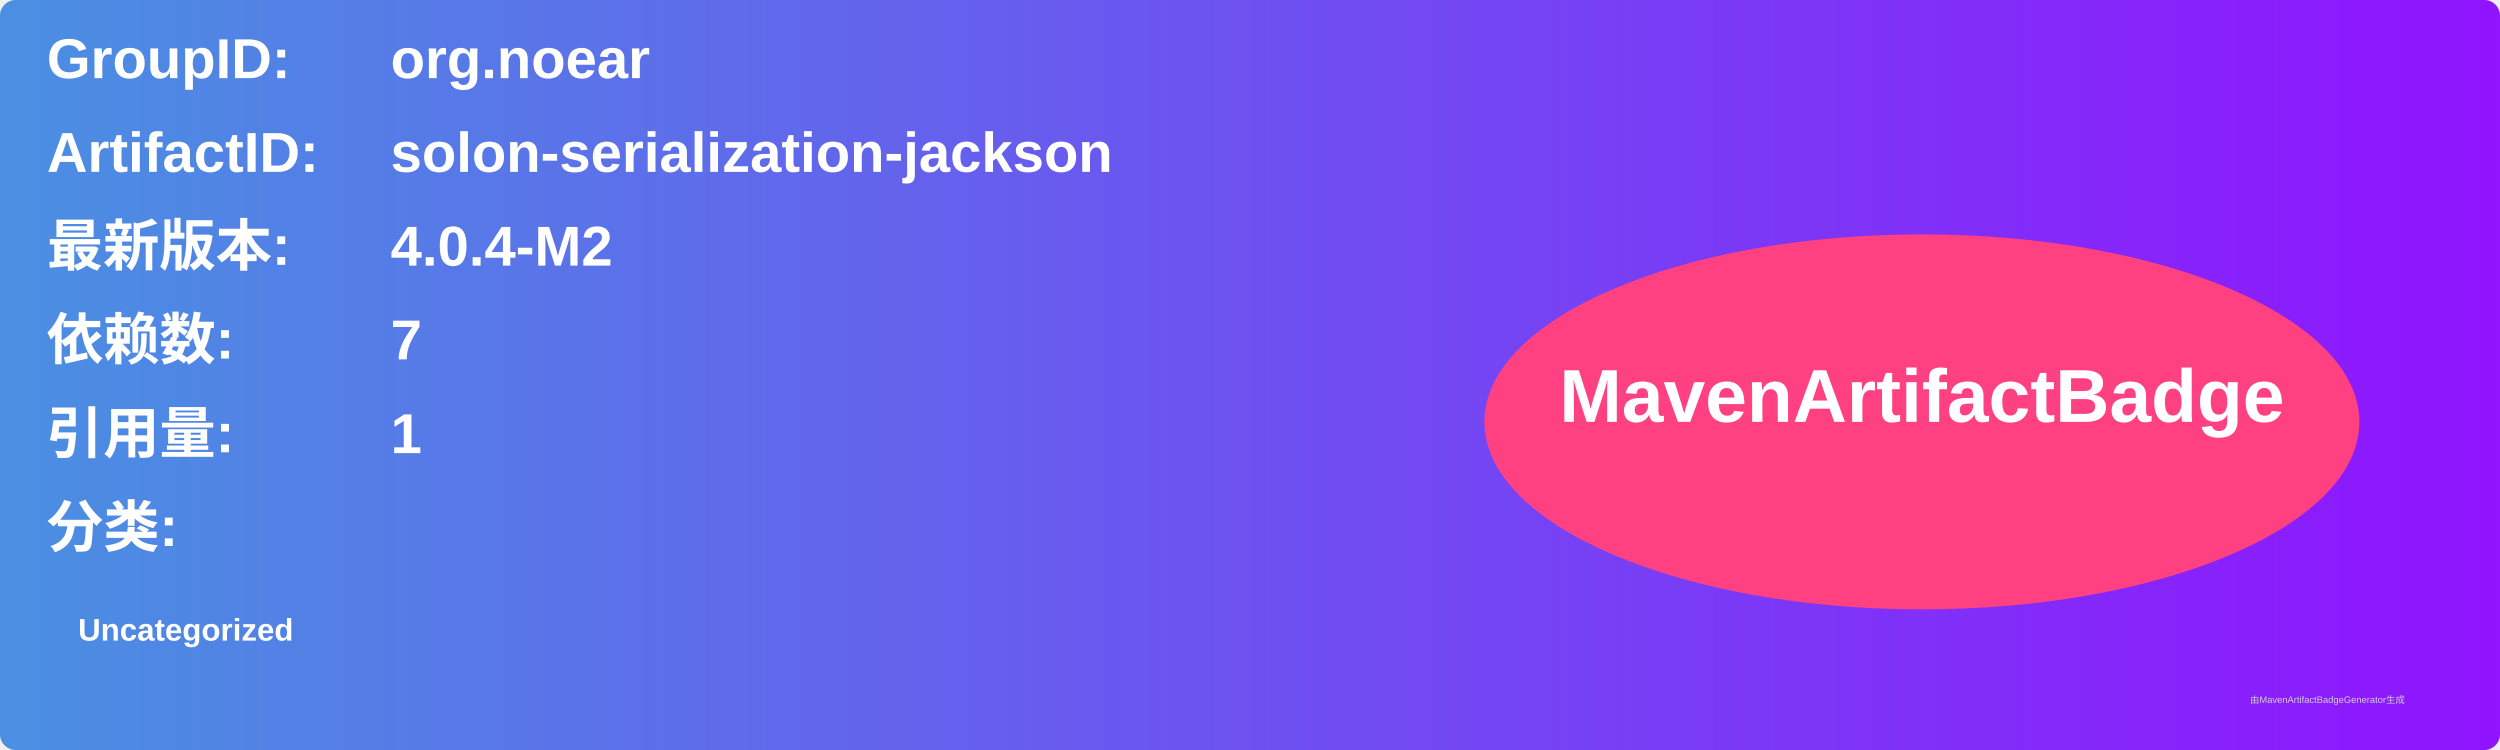
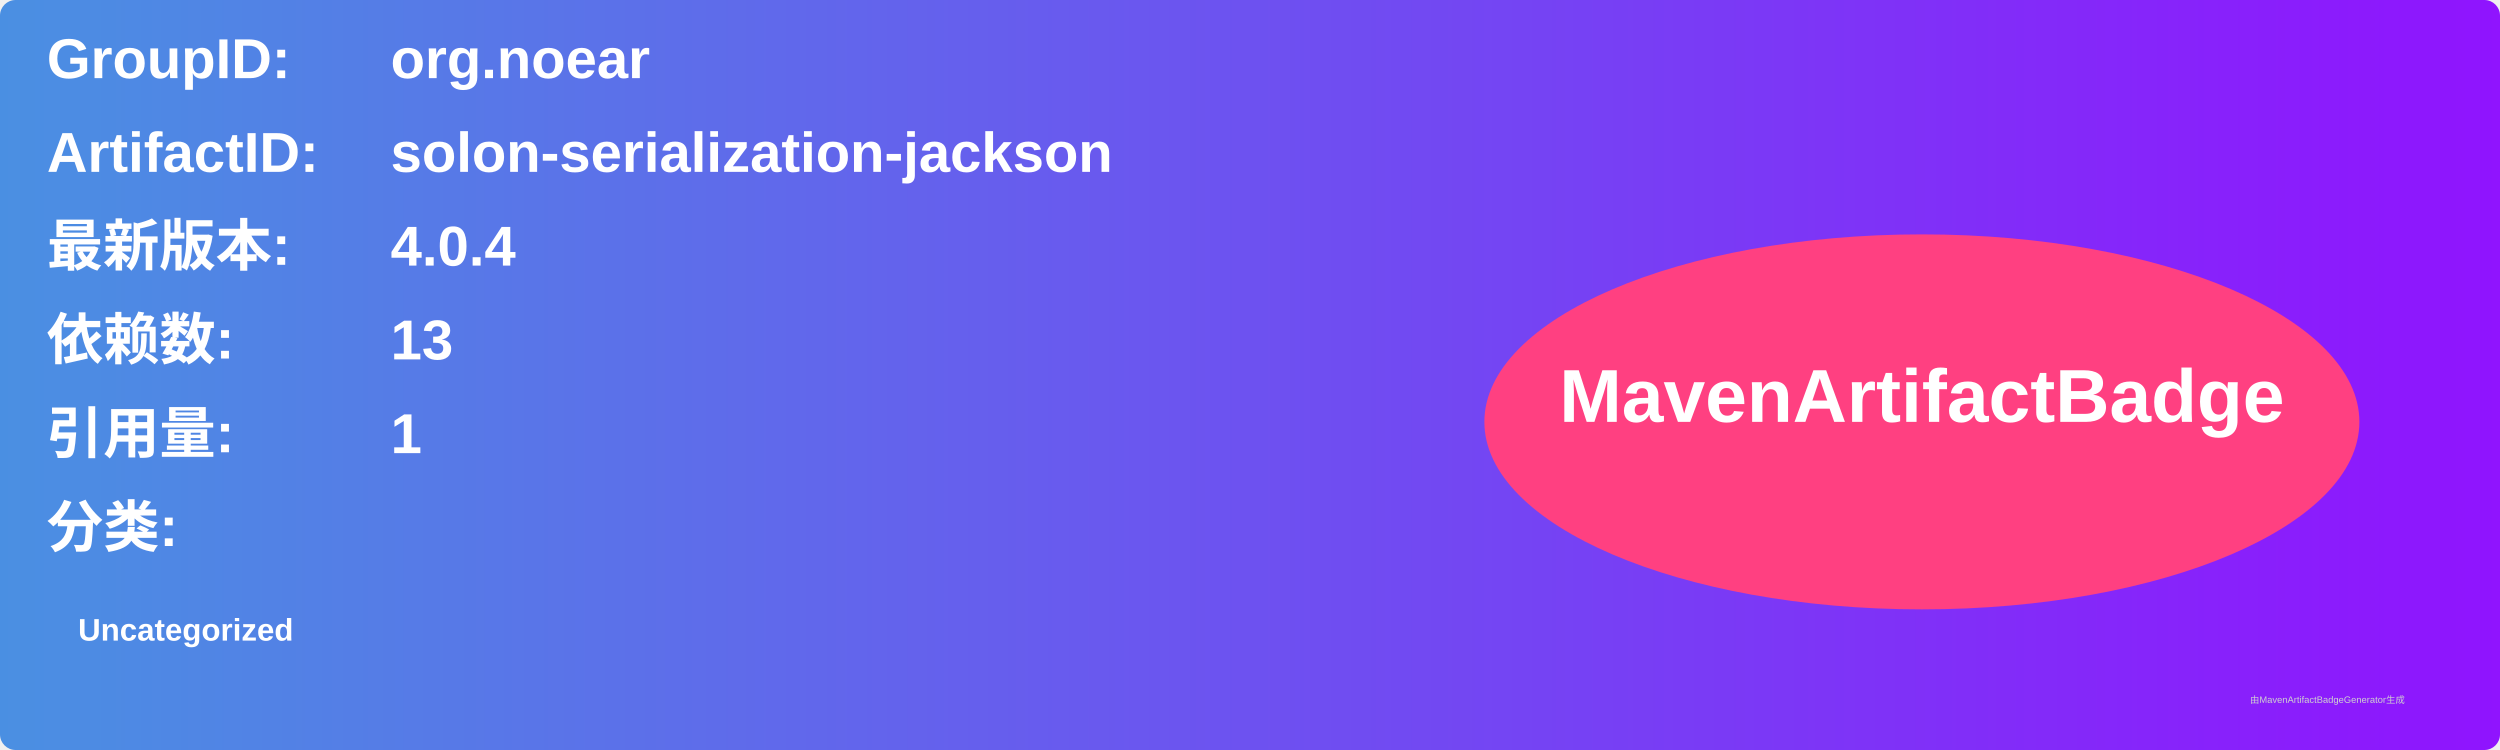
<svg xmlns="http://www.w3.org/2000/svg" width="800" height="240" viewBox="0 0 800 240">
  <linearGradient id="grad" x1="0%" y1="0%" x2="100%" y2="0%">
    <stop offset="0%" stop-color="#4a90e2" />
    <stop offset="100%" stop-color="#9013fe" />
  </linearGradient>
  <rect width="100%" height="100%" rx="5" ry="5" fill="url(#grad)" />
  <g transform="translate(15, 15)">
    <text x="0" y="10" font-family="Arial" font-size="18" fill="white" font-weight="bold" width="260">GroupID:</text>
    <text x="110" y="10" font-family="Arial" font-size="18" fill="white" font-weight="bold" width="460">org.noear</text>
    <text x="0" y="40" font-family="Arial" font-size="18" fill="white" font-weight="bold" width="260">ArtifactID:</text>
    <text x="110" y="40" font-family="Arial" font-size="18" fill="white" font-weight="bold" width="460">solon-serialization-jackson</text>
    <text x="0" y="70" font-family="Arial" font-size="18" fill="white" font-weight="bold">最新版本:</text>
    <text x="110" y="70" font-family="Arial" font-size="18" fill="white" font-weight="bold">
-       <tspan font-weight="bold">4.0.4-M2</tspan>
+       <tspan font-weight="bold">4.0.4</tspan>
    </text>
    <text x="0" y="100" font-family="Arial" font-size="18" fill="white" font-weight="bold">依赖数: </text>
    <text x="110" y="100" font-family="Arial" font-size="18" fill="white">
-       <tspan font-weight="bold">7</tspan>
+       <tspan font-weight="bold">13</tspan>
    </text>
    <text x="0" y="130" font-family="Arial" font-size="18" fill="white" font-weight="bold">引用量: </text>
    <text x="110" y="130" font-family="Arial" font-size="18" fill="white">
      <tspan font-weight="bold">1</tspan>
    </text>
    <text x="0" y="160" font-family="Arial" font-size="18" fill="white" font-weight="bold">分类:</text>
    <text x="10" y="190" font-family="Arial" font-size="10" fill="white">
      <tspan font-weight="bold">Uncategorized</tspan>
    </text>
    <ellipse cx="600" cy="120" rx="140" ry="60" fill="#ff4081" />
    <text x="600" y="120" text-anchor="middle" font-family="Arial" font-size="24" fill="white" font-weight="bold">MavenArtifactBadge</text>
  </g>
  <text x="720" y="225" font-family="Arial" font-size="3" fill="#d0d0d0">由MavenArtifactBadgeGenerator生成</text>
</svg>
